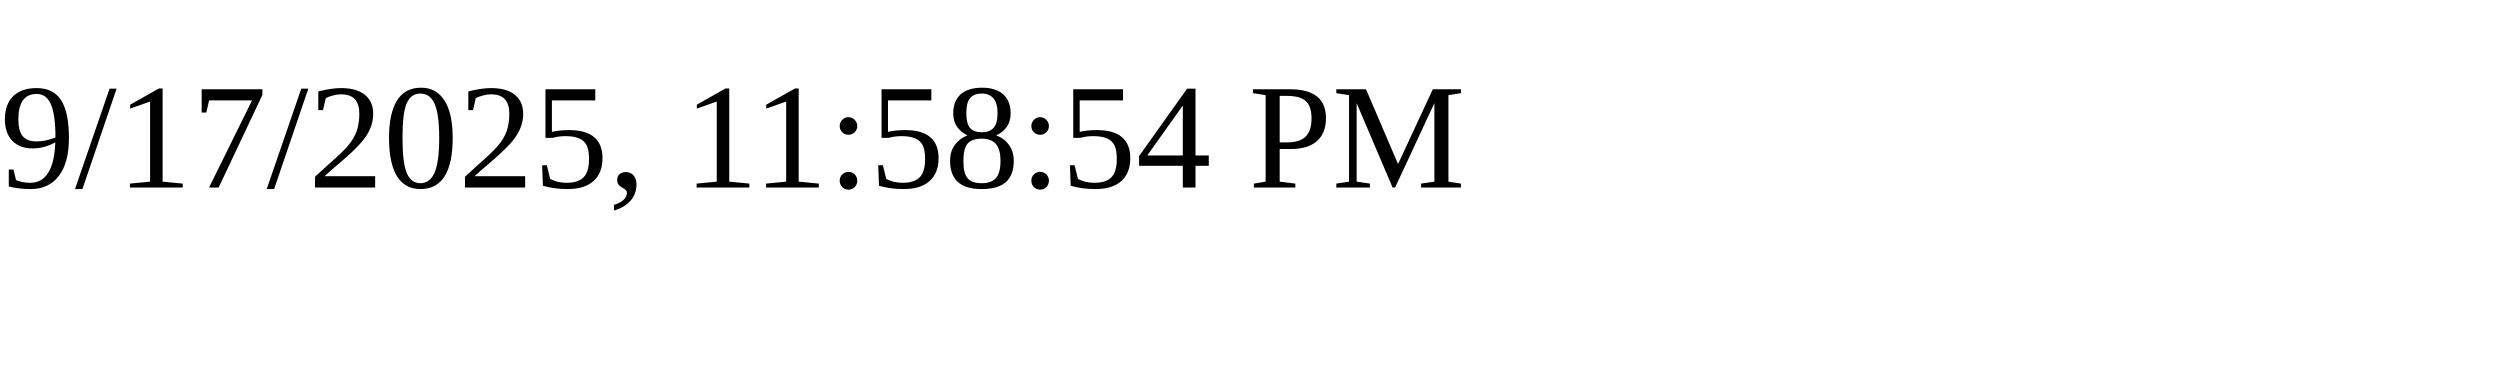
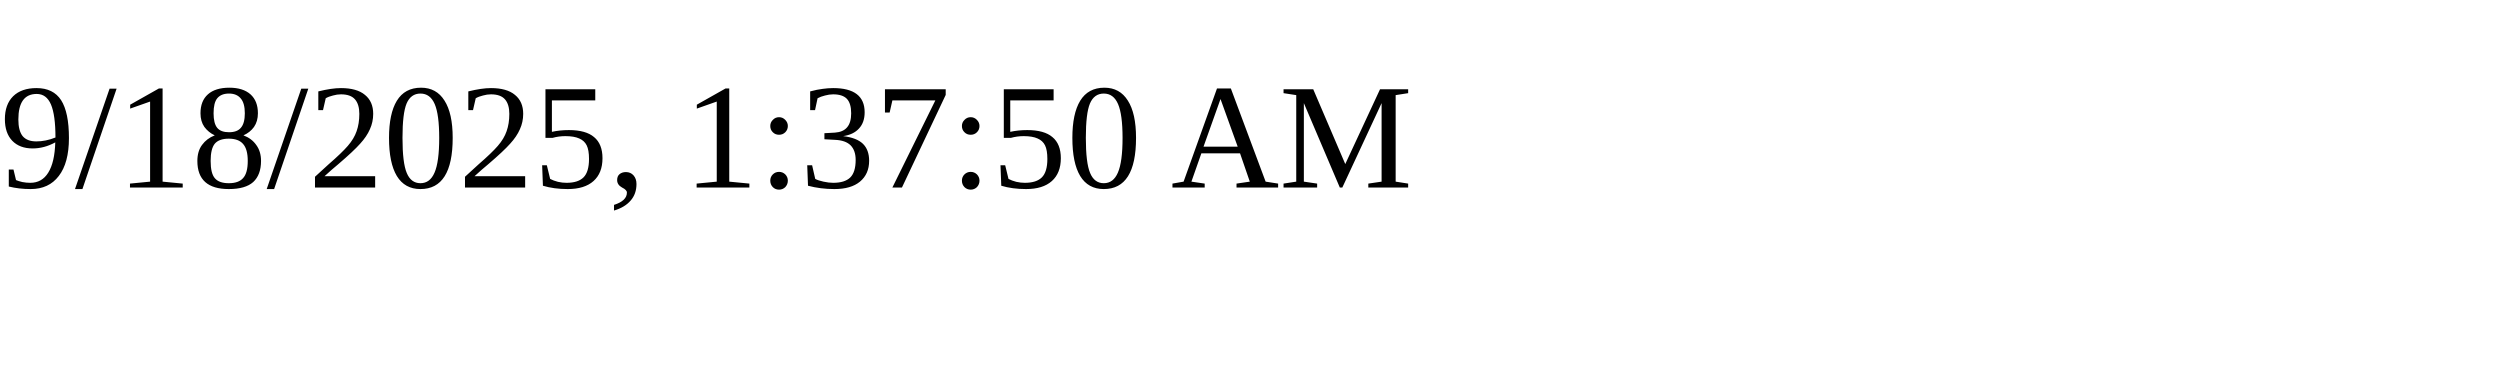
<svg xmlns="http://www.w3.org/2000/svg" height="30" width="200">
-   <text x="0" y="15">9/17/2025, 11:58:54 PM</text>
+   <text x="0" y="15">9/18/2025, 1:37:50 AM</text>
</svg>
